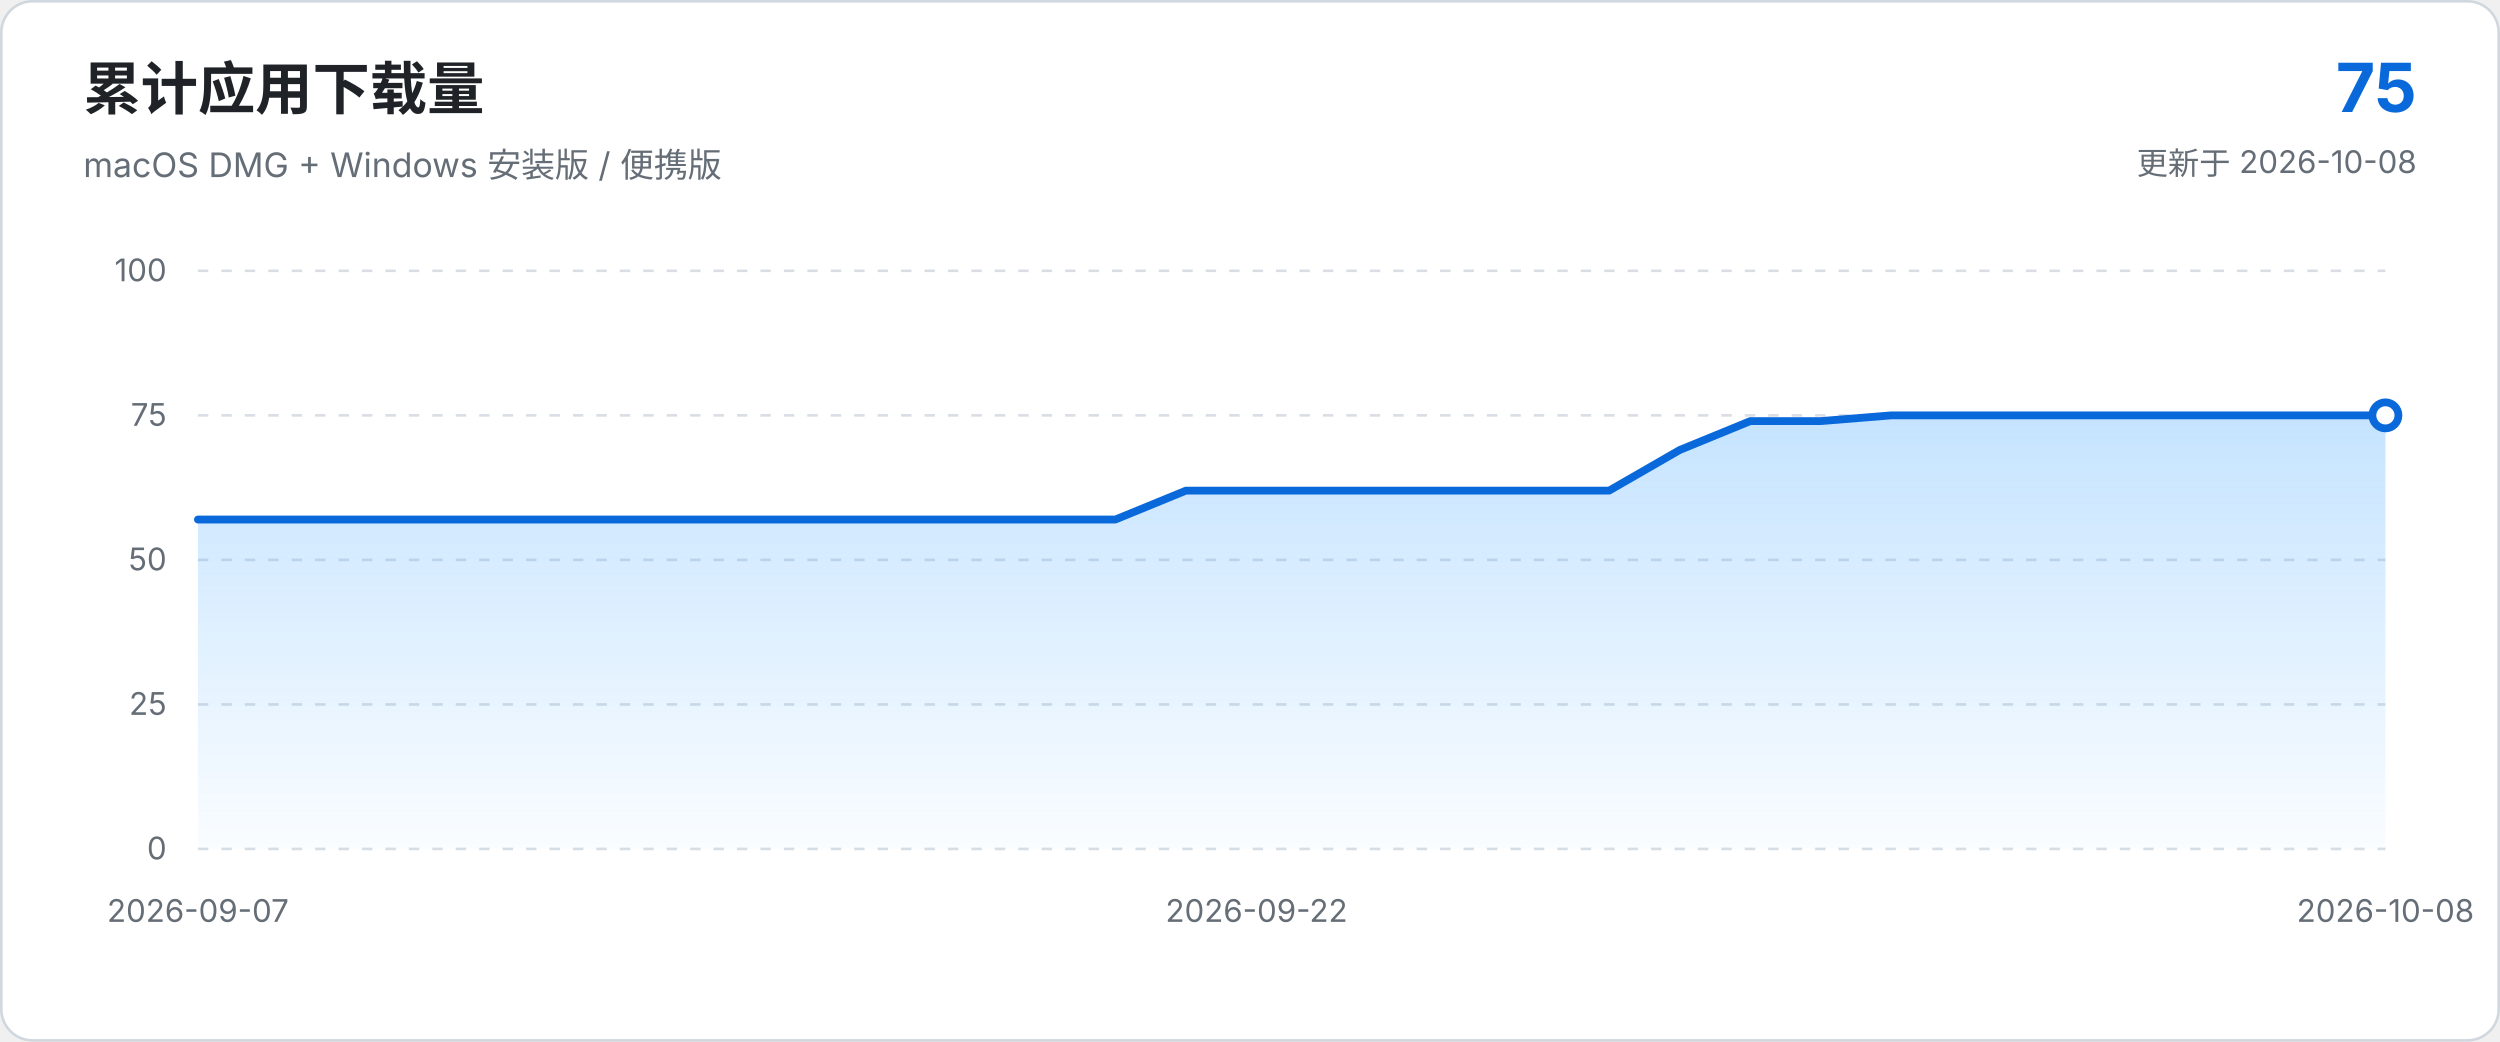
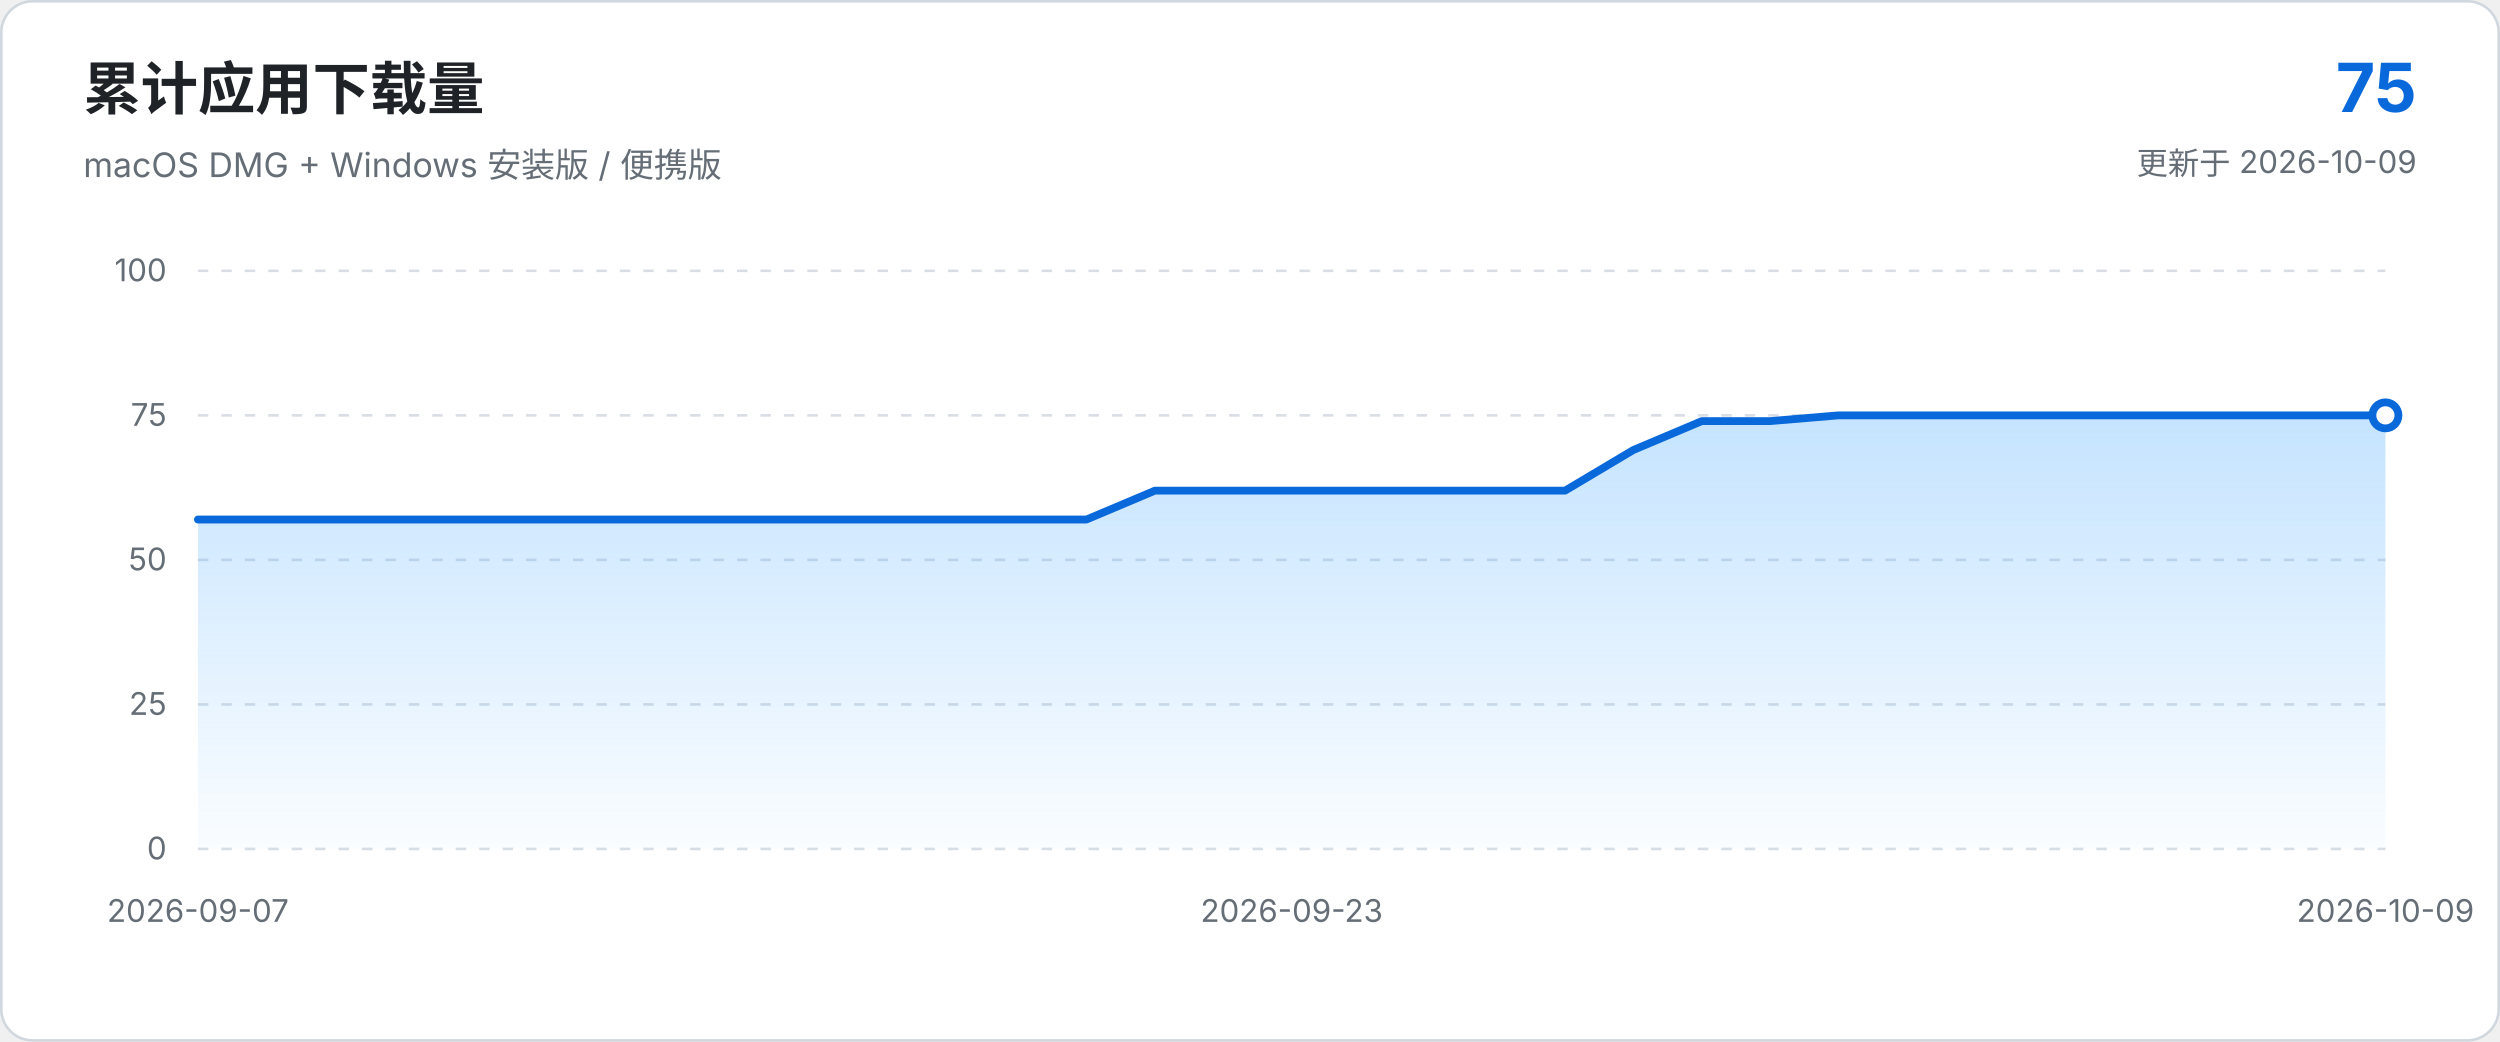
<svg xmlns="http://www.w3.org/2000/svg" viewBox="0 0 960 400" role="img" aria-labelledby="chart-title chart-description">
  <defs>
    <linearGradient id="area-gradient" x1="0" x2="0" y1="0" y2="1">
      <stop offset="0%" stop-color="#54aeff" stop-opacity="0.34" />
      <stop offset="100%" stop-color="#54aeff" stop-opacity="0.03" />
    </linearGradient>
  </defs>
  <style>
    text { font-family: -apple-system, BlinkMacSystemFont, "Segoe UI", sans-serif; }
    .axis { fill: #656d76; font-size: 12px; }
    .grid { stroke: #d8dee4; stroke-width: 1; stroke-dasharray: 4 5; }
  </style>
  <rect x="0.5" y="0.5" width="959" height="399" rx="12" fill="#ffffff" stroke="#d0d7de" />
  <text x="32" y="42" fill="#1f2328" font-size="22" font-weight="650">累计应用下载量</text>
  <text x="32" y="68" fill="#656d76" font-size="13">macOS DMG + Windows 安装版 / 便携版</text>
  <text x="928" y="43" text-anchor="end" fill="#0969da" font-size="26" font-weight="700">75</text>
-   <text x="928" y="67" text-anchor="end" fill="#656d76" font-size="12">更新于 2026-10-08</text>
+   <text x="928" y="67" text-anchor="end" fill="#656d76" font-size="12">更新于 2026-10-09</text>
  <line x1="76.0" y1="326.0" x2="916.0" y2="326.0" class="grid" />
  <text x="64.0" y="330.0" text-anchor="end" class="axis">0</text>
  <line x1="76.0" y1="270.5" x2="916.0" y2="270.5" class="grid" />
  <text x="64.0" y="274.5" text-anchor="end" class="axis">25</text>
  <line x1="76.0" y1="215.0" x2="916.0" y2="215.0" class="grid" />
  <text x="64.0" y="219.0" text-anchor="end" class="axis">50</text>
  <line x1="76.0" y1="159.5" x2="916.0" y2="159.5" class="grid" />
  <text x="64.0" y="163.5" text-anchor="end" class="axis">75</text>
  <line x1="76.0" y1="104.0" x2="916.0" y2="104.0" class="grid" />
  <text x="64.0" y="108.0" text-anchor="end" class="axis">100</text>
-   <path d="M 76.0 326.0 L 76.0 199.5 L 103.1 199.5 L 130.2 199.5 L 157.3 199.5 L 184.4 199.5 L 211.5 199.5 L 238.6 199.5 L 265.7 199.5 L 292.8 199.5 L 319.9 199.5 L 347.0 199.5 L 374.1 199.5 L 401.2 199.5 L 428.3 199.5 L 455.4 188.4 L 482.5 188.4 L 509.5 188.4 L 536.6 188.4 L 563.7 188.4 L 590.8 188.4 L 617.9 188.4 L 645.0 172.8 L 672.1 161.7 L 699.2 161.7 L 726.3 159.5 L 753.4 159.5 L 780.5 159.5 L 807.6 159.5 L 834.7 159.5 L 861.8 159.5 L 888.9 159.5 L 916.0 159.5 L 916.0 326.0 Z" fill="url(#area-gradient)" />
-   <path d="M 76.0 199.5 L 103.1 199.5 L 130.2 199.5 L 157.3 199.5 L 184.4 199.5 L 211.5 199.5 L 238.6 199.5 L 265.7 199.5 L 292.8 199.5 L 319.9 199.5 L 347.0 199.5 L 374.1 199.5 L 401.2 199.5 L 428.3 199.5 L 455.4 188.4 L 482.5 188.4 L 509.5 188.4 L 536.6 188.4 L 563.7 188.4 L 590.8 188.4 L 617.9 188.4 L 645.0 172.8 L 672.1 161.7 L 699.2 161.7 L 726.3 159.5 L 753.4 159.5 L 780.5 159.5 L 807.6 159.5 L 834.7 159.5 L 861.8 159.5 L 888.9 159.5 L 916.0 159.5" fill="none" stroke="#0969da" stroke-width="3" stroke-linecap="round" stroke-linejoin="round" />
+   <path d="M 76.0 326.0 L 76.0 199.5 L 102.2 199.5 L 128.5 199.5 L 154.8 199.5 L 181.0 199.5 L 207.2 199.5 L 233.5 199.5 L 259.8 199.5 L 286.0 199.5 L 312.2 199.5 L 338.5 199.5 L 364.8 199.5 L 391.0 199.5 L 417.2 199.5 L 443.5 188.4 L 469.8 188.4 L 496.0 188.4 L 522.2 188.4 L 548.5 188.4 L 574.8 188.4 L 601.0 188.4 L 627.2 172.8 L 653.5 161.7 L 679.8 161.7 L 706.0 159.5 L 732.2 159.5 L 758.5 159.5 L 784.8 159.5 L 811.0 159.5 L 837.2 159.5 L 863.5 159.5 L 889.8 159.5 L 916.0 159.5 L 916.0 326.0 Z" fill="url(#area-gradient)" />
+   <path d="M 76.0 199.5 L 102.2 199.5 L 128.5 199.5 L 154.8 199.5 L 181.0 199.5 L 207.2 199.5 L 233.5 199.5 L 259.8 199.5 L 286.0 199.5 L 312.2 199.5 L 338.5 199.5 L 364.8 199.5 L 391.0 199.5 L 417.2 199.5 L 443.5 188.4 L 469.8 188.4 L 496.0 188.4 L 522.2 188.4 L 548.5 188.4 L 574.8 188.4 L 601.0 188.4 L 627.2 172.8 L 653.5 161.7 L 679.8 161.7 L 706.0 159.5 L 732.2 159.5 L 758.5 159.5 L 784.8 159.5 L 811.0 159.5 L 837.2 159.5 L 863.5 159.5 L 889.8 159.5 L 916.0 159.5" fill="none" stroke="#0969da" stroke-width="3" stroke-linecap="round" stroke-linejoin="round" />
  <circle cx="916.0" cy="159.5" r="5" fill="#ffffff" stroke="#0969da" stroke-width="3" />
  <text x="76.0" y="354.0" text-anchor="middle" class="axis">2026-09-07</text>
-   <text x="482.5" y="354.0" text-anchor="middle" class="axis">2026-09-22</text>
-   <text x="916.0" y="354.0" text-anchor="middle" class="axis">2026-10-08</text>
+   <text x="496.0" y="354.0" text-anchor="middle" class="axis">2026-09-23</text>
+   <text x="916.0" y="354.0" text-anchor="middle" class="axis">2026-10-09</text>
</svg>
